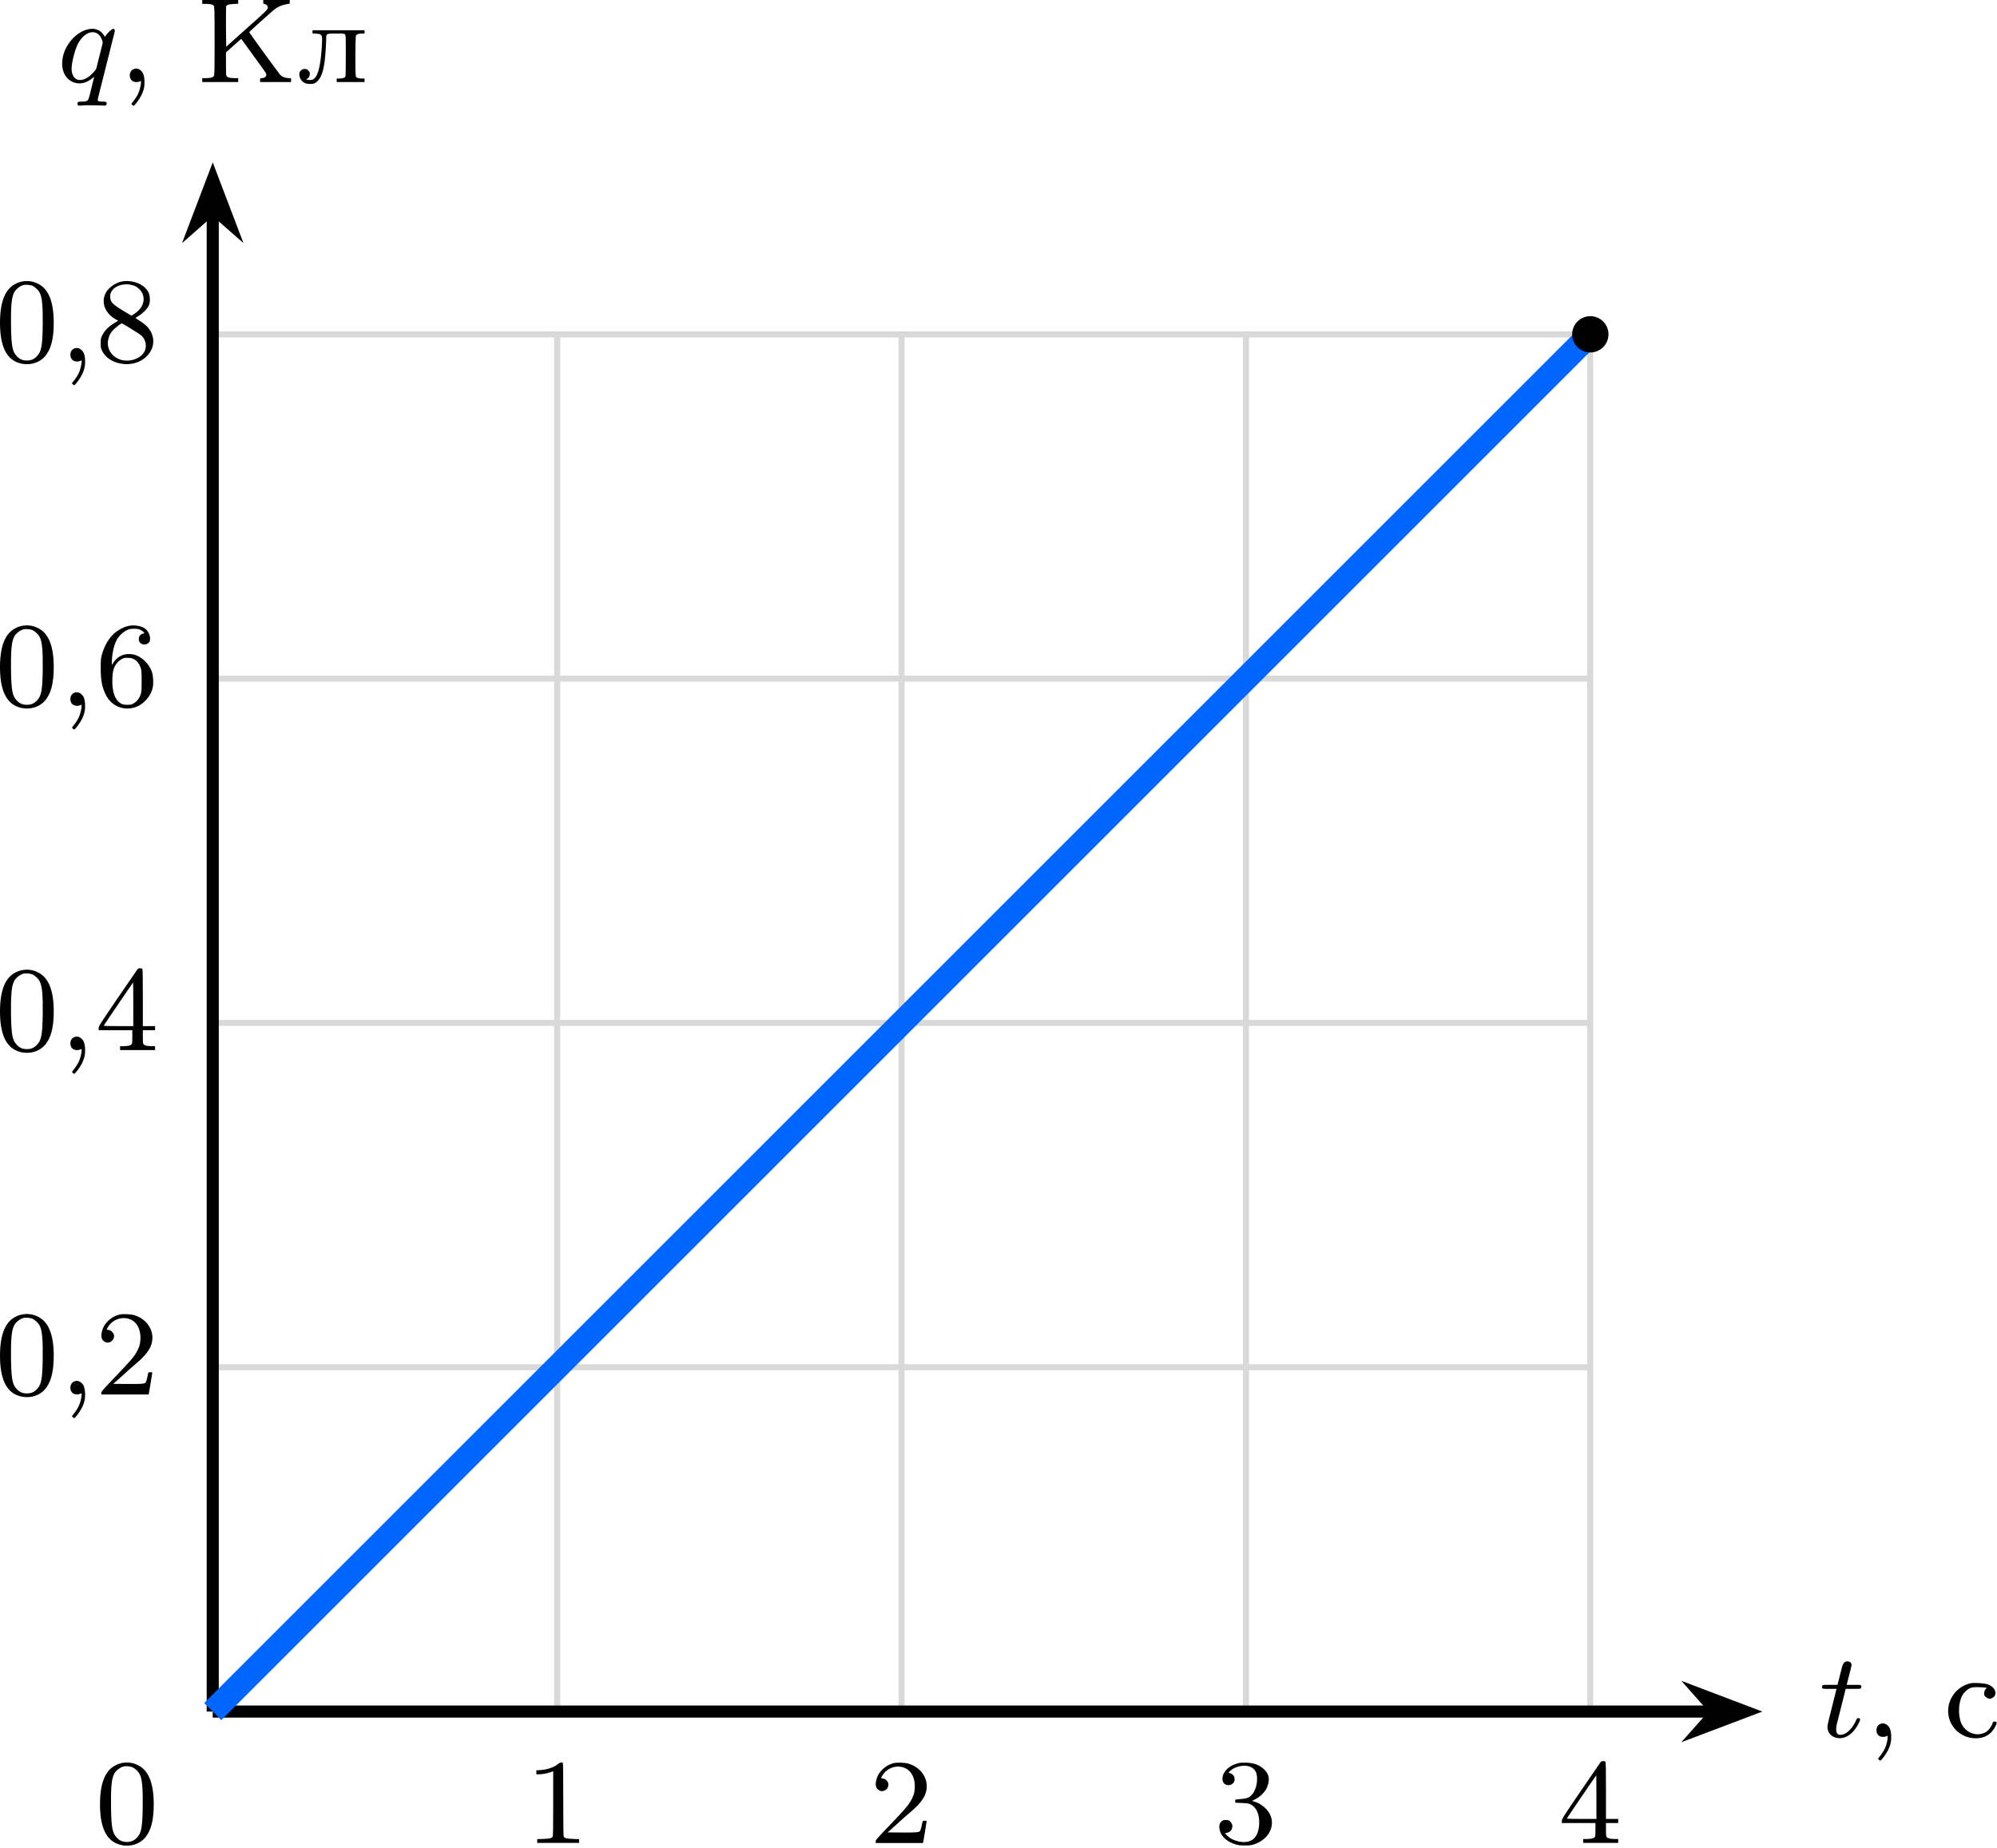
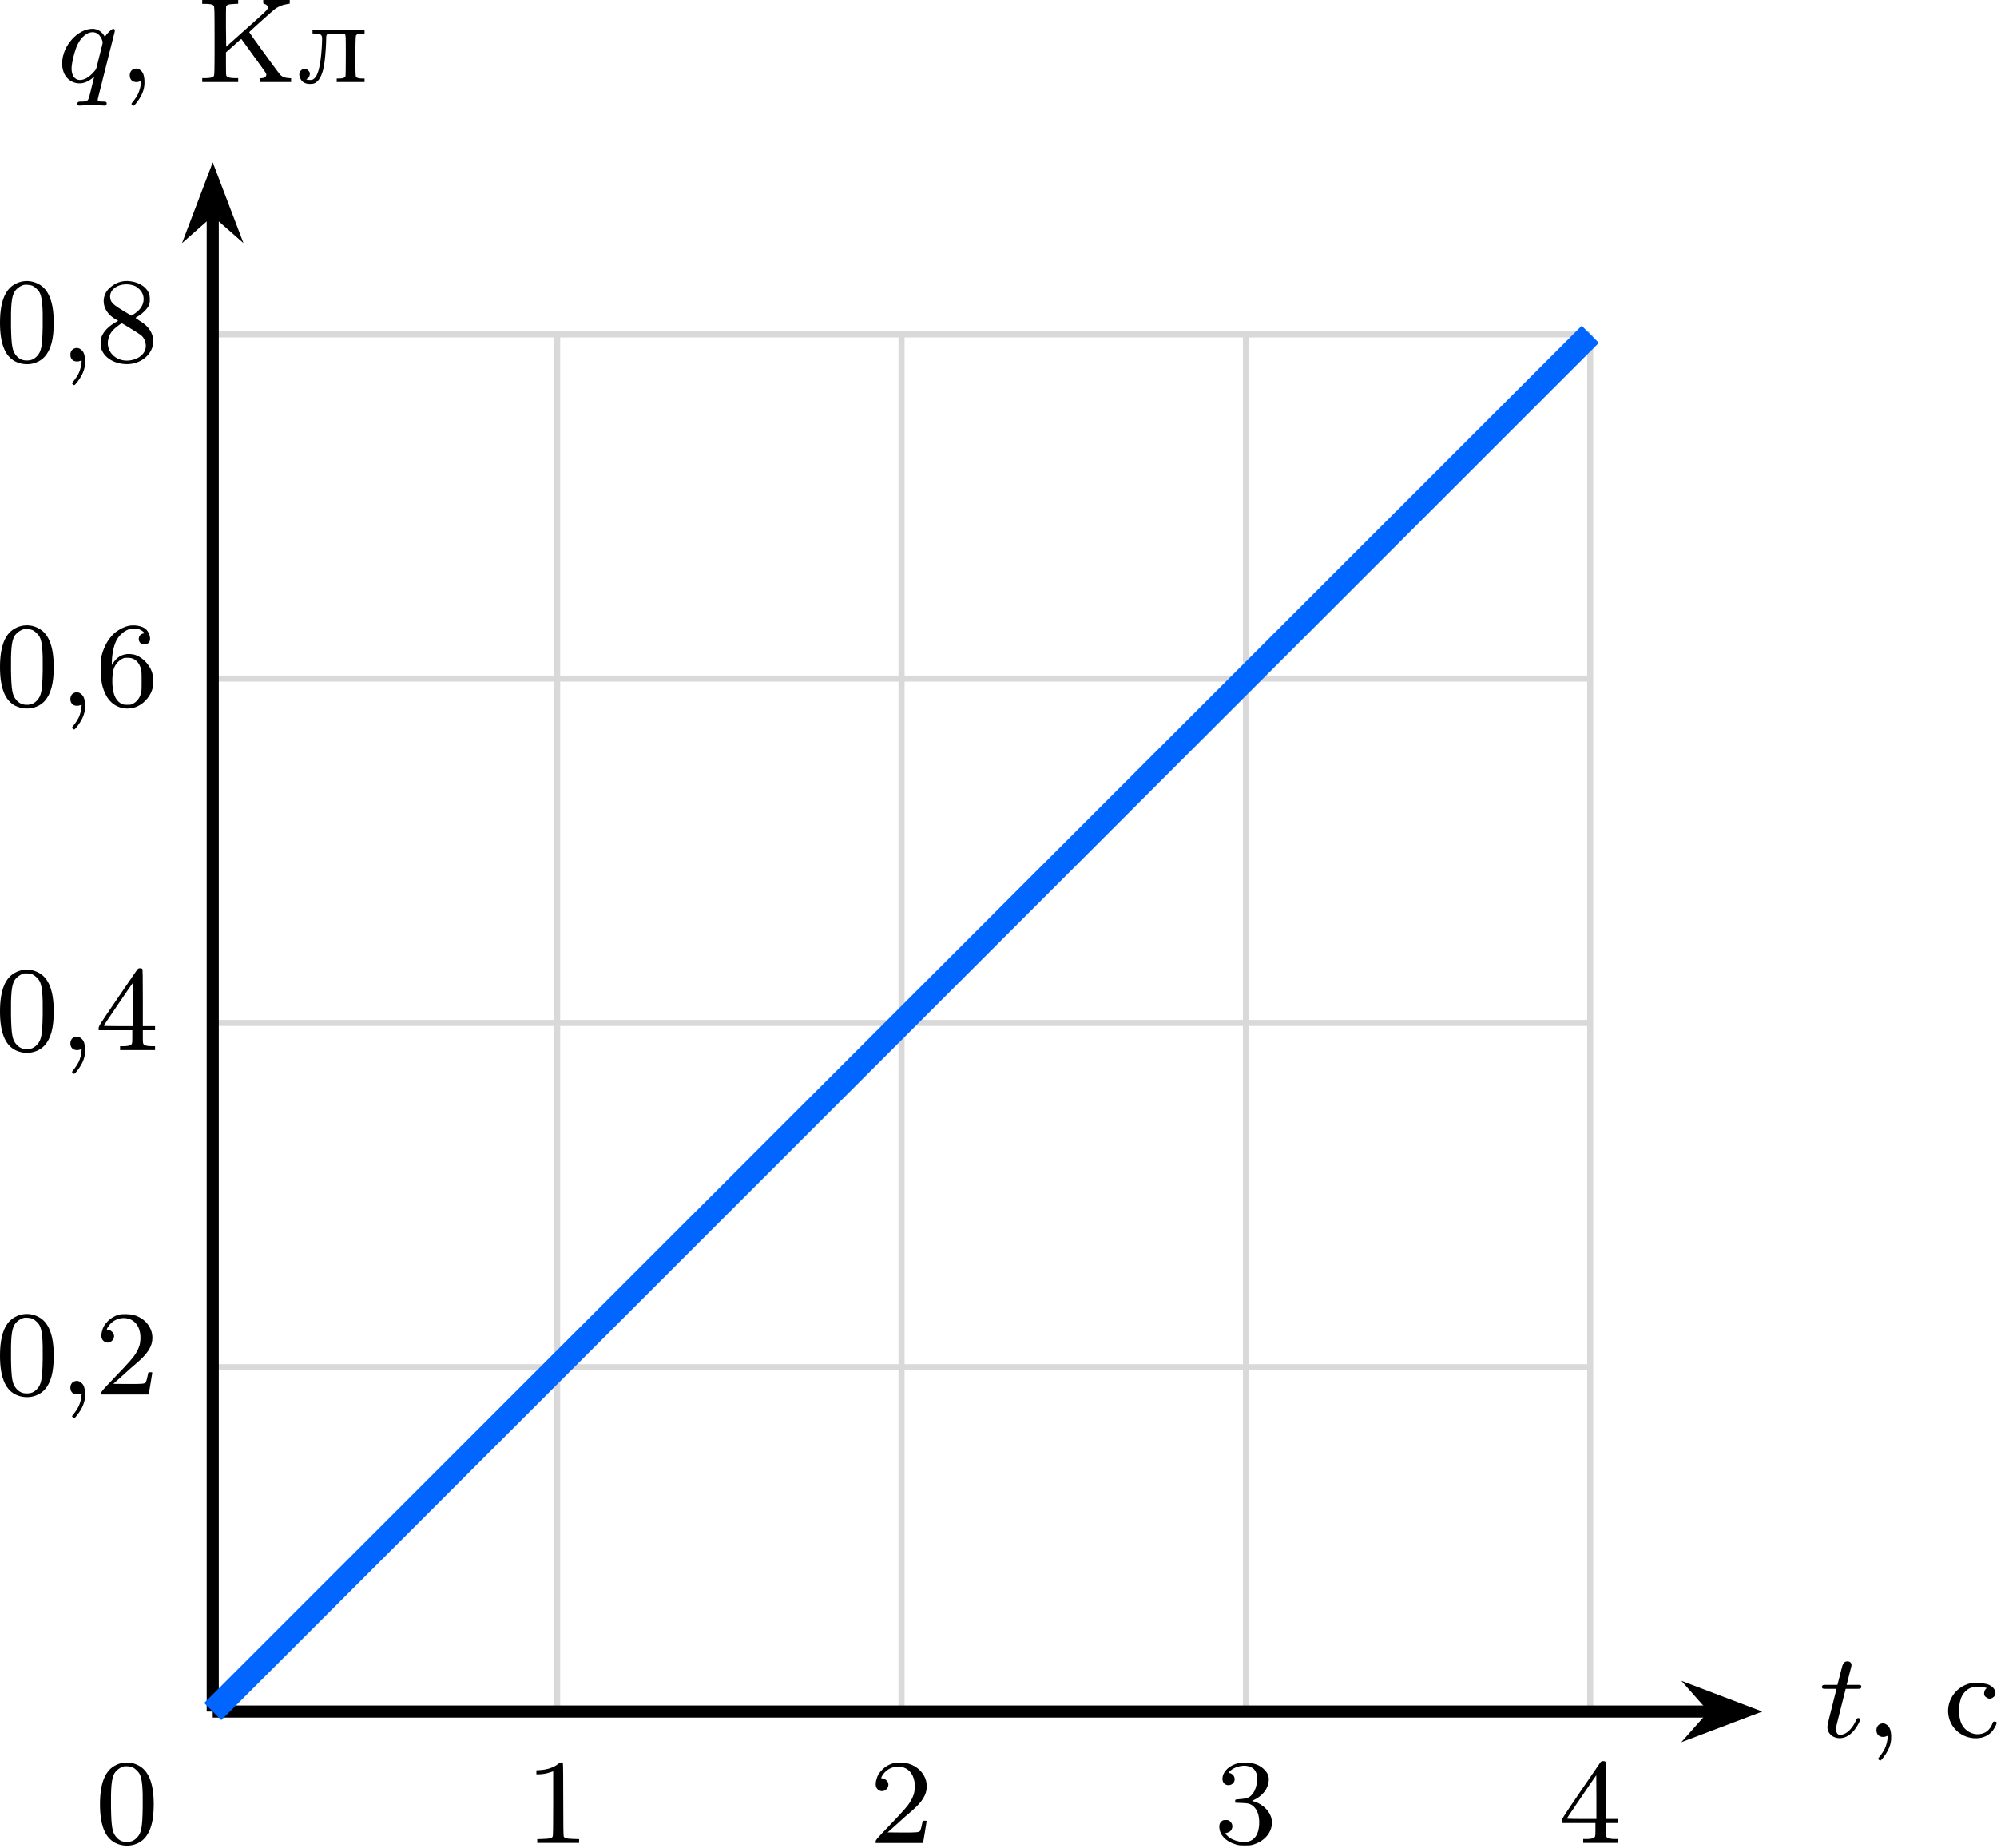
<svg xmlns="http://www.w3.org/2000/svg" xmlns:xlink="http://www.w3.org/1999/xlink" version="1.1" width="170.95pt" height="158.219pt" viewBox="-66.361 -66.656 131.5 121.707">
  <defs>
    <path id="g1-44" d="M.964-.853C.646-.709 .646-.175 .972-.04C1.1 .008 1.227 .008 1.363-.04L1.467-.08V.016C1.467 .207 1.371 .582 1.267 .789C1.211 .909 1.092 1.092 1.004 1.203C.909 1.315 .837 1.419 .837 1.427C.837 1.467 .94 1.554 .98 1.554C1.044 1.554 1.355 1.14 1.482 .885C1.658 .534 1.714 .247 1.698-.104C1.682-.406 1.618-.606 1.498-.725C1.339-.893 1.164-.94 .964-.853Z" />
    <path id="g1-48" d="M1.753-5.268C1.666-5.252 1.498-5.197 1.379-5.133C.669-4.798 .327-3.945 .327-2.55C.327-1.196 .654-.367 1.315-.016C1.969 .319 2.782 .199 3.252-.303C3.674-.757 3.866-1.467 3.866-2.55C3.866-3.945 3.523-4.798 2.813-5.133C2.479-5.3 2.128-5.34 1.753-5.268ZM2.487-4.981C2.654-4.894 2.861-4.694 2.933-4.551C3.108-4.224 3.156-3.626 3.14-2.319C3.116-1.012 3.053-.669 2.766-.359C2.566-.151 2.383-.072 2.096-.072S1.626-.151 1.427-.359C1.14-.669 1.076-1.012 1.052-2.319C1.036-3.626 1.084-4.224 1.259-4.551C1.355-4.75 1.618-4.965 1.857-5.037C1.993-5.085 2.343-5.053 2.487-4.981Z" />
    <path id="g1-49" d="M2.192-5.22C1.929-4.989 1.482-4.838 1.02-4.806L.749-4.79V-4.655V-4.527H.901C1.124-4.527 1.419-4.575 1.65-4.655L1.857-4.726V-2.59C1.857-.964 1.849-.446 1.817-.414C1.737-.311 1.634-.287 1.219-.271L.805-.255V-.135V-.008H2.184H3.563V-.135V-.255L3.148-.271C2.742-.287 2.63-.311 2.558-.414C2.527-.446 2.519-1.02 2.519-2.837C2.519-4.144 2.511-5.236 2.495-5.26C2.471-5.34 2.303-5.316 2.192-5.22Z" />
    <path id="g1-50" d="M1.586-5.26C1.315-5.189 1.044-5.037 .853-4.838C.646-4.639 .526-4.439 .462-4.176C.367-3.826 .422-3.602 .63-3.475C.98-3.26 1.411-3.69 1.196-4.041C1.124-4.16 .972-4.256 .861-4.256S.757-4.296 .869-4.471C1.196-4.981 1.857-5.181 2.391-4.918C2.798-4.71 3.021-4.24 2.989-3.626C2.973-3.3 2.893-3.053 2.702-2.734C2.519-2.431 2.271-2.144 1.299-1.132C.486-.279 .414-.199 .414-.104V0H1.977H3.531L3.547-.08C3.555-.128 3.602-.414 3.658-.733C3.706-1.044 3.754-1.339 3.762-1.387C3.778-1.467 3.778-1.467 3.642-1.467C3.515-1.467 3.507-1.467 3.491-1.355C3.459-1.164 3.387-.893 3.347-.813C3.292-.701 3.14-.685 2.096-.693L1.203-.701L1.809-1.243C2.136-1.546 2.55-1.913 2.726-2.056C3.475-2.694 3.778-3.172 3.778-3.73C3.778-4.415 3.3-5.013 2.574-5.228C2.335-5.3 1.793-5.316 1.586-5.26Z" />
    <path id="g1-51" d="M1.618-5.26C1.036-5.125 .614-4.734 .574-4.288C.55-4.001 .709-3.81 .972-3.81C1.283-3.81 1.474-4.129 1.323-4.407C1.267-4.511 1.108-4.615 1.004-4.615C.909-4.615 1.14-4.83 1.331-4.926C1.921-5.212 2.55-5.117 2.758-4.702C2.941-4.352 2.845-3.618 2.582-3.276C2.375-3.005 2.256-2.941 1.817-2.901C1.634-2.885 1.467-2.869 1.443-2.861S1.403-2.813 1.411-2.75L1.419-2.654L1.841-2.638C2.184-2.622 2.287-2.606 2.399-2.558C2.805-2.367 3.021-1.897 2.989-1.243C2.941-.335 2.479 .056 1.674-.096C1.339-.167 1.068-.295 .885-.486L.733-.638L.861-.669C1.044-.725 1.132-.797 1.18-.909C1.267-1.108 1.227-1.283 1.06-1.435C.996-1.498 .956-1.514 .789-1.514C.63-1.514 .59-1.498 .518-1.435C.383-1.307 .351-1.203 .367-1.004C.406-.51 .805-.096 1.435 .088C1.626 .151 1.722 .159 2.048 .159C2.407 .159 2.463 .151 2.694 .072C3.427-.183 3.873-.789 3.826-1.435C3.786-1.993 3.308-2.527 2.678-2.726L2.519-2.774L2.75-2.893C3.021-3.029 3.332-3.324 3.451-3.555C3.499-3.634 3.555-3.786 3.579-3.881C3.674-4.256 3.618-4.519 3.379-4.782C3.076-5.117 2.686-5.276 2.144-5.292C1.921-5.3 1.745-5.292 1.618-5.26Z" />
    <path id="g1-52" d="M2.774-5.3C2.734-5.244 2.152-4.392 1.467-3.395C.295-1.674 .239-1.578 .239-1.451V-1.315H1.347H2.455V-.885C2.455-.518 2.447-.446 2.407-.391C2.335-.303 2.176-.271 1.881-.263H1.65V-.135V-.008H2.798H3.953V-.135V-.263H3.722C3.427-.271 3.268-.303 3.196-.391C3.156-.446 3.148-.518 3.148-.885V-1.315H3.555H3.953V-1.451V-1.586H3.555H3.148V-3.451C3.148-4.87 3.14-5.332 3.108-5.364C3.092-5.38 3.021-5.396 2.965-5.396C2.869-5.396 2.837-5.38 2.774-5.3ZM2.519-3.029V-1.586H1.538C.925-1.586 .566-1.594 .574-1.618C.582-1.65 2.495-4.463 2.511-4.463C2.511-4.463 2.519-3.818 2.519-3.029Z" />
    <path id="g1-54" d="M2.168-5.26C1.945-5.212 1.626-5.053 1.387-4.878C.948-4.543 .606-3.977 .438-3.324C.383-3.108 .375-2.981 .375-2.487C.375-1.65 .462-1.219 .725-.701C1.076-.024 1.785 .303 2.511 .128C3.124-.008 3.698-.622 3.81-1.259C3.858-1.554 3.826-2 3.746-2.24C3.555-2.79 3.021-3.292 2.519-3.387C1.969-3.491 1.522-3.308 1.227-2.877L1.108-2.686V-2.853C1.108-3.371 1.235-3.993 1.419-4.328C1.554-4.591 1.833-4.862 2.088-4.981C2.271-5.069 2.319-5.077 2.558-5.077C2.774-5.077 2.861-5.069 2.973-5.013C3.18-4.918 3.316-4.766 3.188-4.766C3.1-4.766 2.965-4.678 2.925-4.591C2.829-4.407 2.893-4.176 3.053-4.089C3.244-3.993 3.499-4.057 3.587-4.232C3.698-4.447 3.563-4.878 3.324-5.069C3.084-5.268 2.574-5.356 2.168-5.26ZM2.574-3.068C2.766-2.965 2.917-2.766 3.005-2.511C3.061-2.343 3.068-2.248 3.068-1.65C3.068-1.028 3.068-.956 3.005-.757C2.917-.494 2.758-.287 2.542-.167C2.399-.08 2.359-.072 2.128-.072C1.921-.072 1.849-.088 1.745-.135C1.307-.375 1.116-.901 1.14-1.777C1.156-2.271 1.219-2.503 1.395-2.758C1.514-2.925 1.73-3.092 1.897-3.148C1.945-3.164 2.088-3.172 2.2-3.164C2.367-3.156 2.447-3.14 2.574-3.068Z" />
    <path id="g1-56" d="M1.698-5.26C1.323-5.165 .909-4.87 .733-4.575C.375-3.953 .622-3.212 1.323-2.805L1.522-2.686L1.267-2.534C.909-2.319 .638-2.048 .486-1.753C.375-1.522 .375-1.506 .375-1.211C.375-.933 .375-.893 .47-.701C.725-.191 1.291 .128 1.977 .167C3.26 .239 4.192-.877 3.706-1.905C3.563-2.2 3.332-2.447 2.957-2.67C2.798-2.774 2.67-2.861 2.67-2.877C2.67-2.885 2.75-2.941 2.853-2.997C3.116-3.148 3.427-3.459 3.531-3.674C3.595-3.826 3.61-3.889 3.61-4.105C3.61-4.423 3.523-4.631 3.3-4.854C2.941-5.22 2.248-5.396 1.698-5.26ZM2.558-5.005C2.821-4.91 3.084-4.639 3.156-4.392C3.228-4.176 3.212-3.929 3.108-3.706C3.013-3.499 2.861-3.332 2.606-3.156L2.399-3.021L1.865-3.339C1.259-3.706 1.076-3.866 1.02-4.089C.861-4.647 1.395-5.117 2.144-5.085C2.295-5.077 2.447-5.045 2.558-5.005ZM2.359-2.168C2.67-1.985 2.981-1.777 3.045-1.722C3.332-1.482 3.435-.996 3.26-.669C3.021-.207 2.335 .04 1.753-.104C1.1-.271 .717-.877 .877-1.49C.94-1.753 1.028-1.905 1.219-2.104C1.371-2.256 1.714-2.519 1.769-2.519C1.785-2.519 2.048-2.359 2.359-2.168Z" />
    <path id="g1-202" d="M.327-5.284V-5.157H.558C.853-5.157 1.02-5.117 1.084-5.037C1.132-4.973 1.14-4.814 1.14-2.71S1.132-.446 1.084-.391C1.02-.303 .853-.271 .558-.263H.327V-.135V-.008H1.514H2.694V-.135V-.263H2.463C2.168-.271 2.008-.303 1.937-.391C1.889-.446 1.889-.534 1.889-1.203V-1.961L2.327-2.351C2.566-2.566 2.79-2.766 2.829-2.798L2.901-2.845L3.682-1.769C4.121-1.172 4.487-.646 4.519-.598C4.607-.414 4.471-.263 4.224-.263C4.144-.263 4.136-.255 4.136-.135V-.008H5.157H6.177V-.135V-.255L5.97-.271C5.746-.287 5.579-.359 5.452-.494C5.348-.606 3.419-3.26 3.419-3.292S4.886-4.639 5.109-4.814C5.324-4.973 5.603-5.093 5.866-5.133L6.089-5.173V-5.292V-5.412H5.212H4.344V-5.284C4.344-5.173 4.352-5.165 4.431-5.149C4.559-5.125 4.647-5.021 4.647-4.91C4.647-4.782 4.551-4.694 3.116-3.419L1.905-2.335L1.889-3.618C1.889-4.328 1.889-4.933 1.897-4.965C1.929-5.093 2.048-5.133 2.383-5.149L2.694-5.165V-5.284V-5.412H1.514H.327Z" />
    <path id="g1-235" d="M1.012-3.316V-3.212L1.259-3.196C1.482-3.18 1.514-3.172 1.578-3.1C1.658-3.013 1.658-2.949 1.618-2.232C1.578-1.626 1.506-1.132 1.419-.813C1.323-.494 1.259-.359 1.124-.239C1.028-.159 .996-.143 .845-.143C.646-.143 .55-.183 .654-.223C.749-.247 .837-.406 .837-.55C.837-.638 .813-.685 .733-.765C.646-.853 .614-.869 .494-.869S.335-.853 .247-.765S.143-.646 .143-.51C.143-.406 .167-.319 .231-.199C.343 .008 .55 .12 .845 .12C1.092 .12 1.211 .072 1.363-.088C1.586-.335 1.722-.709 1.809-1.355C1.857-1.722 1.913-2.519 1.913-2.869C1.913-3.204 1.921-3.204 2.558-3.204C3.045-3.204 3.092-3.204 3.148-3.148C3.204-3.084 3.204-3.045 3.204-1.769C3.204-1.004 3.196-.414 3.18-.375C3.14-.287 2.997-.239 2.766-.239H2.606V-.12V-.008H3.523H4.439V-.12V-.239H4.28C4.041-.239 3.897-.287 3.866-.375C3.818-.486 3.826-2.973 3.873-3.068C3.913-3.156 4.049-3.204 4.28-3.204H4.439V-3.308V-3.419H2.726H1.012Z" />
    <path id="g1-241" d="M1.753-3.539C.725-3.316 .072-2.271 .327-1.275C.518-.518 1.18 .024 1.961 .08C2.447 .112 2.837-.024 3.132-.327C3.3-.51 3.491-.853 3.467-.948C3.459-1.028 3.244-1.044 3.22-.964C3.045-.422 2.646-.143 2.12-.183C1.714-.223 1.347-.478 1.164-.853C.925-1.339 .933-2.208 1.188-2.702C1.283-2.901 1.498-3.116 1.69-3.204C1.825-3.268 1.881-3.276 2.184-3.284C2.375-3.284 2.598-3.268 2.678-3.26L2.821-3.228L2.742-3.148C2.646-3.045 2.614-2.845 2.67-2.726C2.726-2.622 2.901-2.519 3.013-2.519S3.292-2.622 3.347-2.726C3.491-3.005 3.26-3.347 2.853-3.475C2.63-3.547 1.969-3.587 1.753-3.539Z" />
    <path id="g0-113" d="M3.794-3.284C3.802-3.316 3.81-3.363 3.81-3.403C3.81-3.451 3.778-3.515 3.706-3.515C3.61-3.515 3.284-3.204 3.156-2.981C3.068-3.156 2.829-3.515 2.335-3.515C1.387-3.515 .343-2.407 .343-1.227C.343-.399 .877 .08 1.49 .08C1.889 .08 2.216-.151 2.455-.359C2.447-.335 2.2 .669 2.168 .805C2.048 1.267 2.048 1.275 1.546 1.283C1.451 1.283 1.347 1.283 1.347 1.435C1.347 1.482 1.387 1.546 1.467 1.546C1.57 1.546 1.753 1.53 1.857 1.522H2.279C2.917 1.522 3.061 1.546 3.124 1.546C3.156 1.546 3.276 1.546 3.276 1.395C3.276 1.283 3.164 1.283 3.068 1.283C2.686 1.283 2.686 1.235 2.686 1.164C2.686 1.156 2.686 1.116 2.718 .996L3.794-3.284ZM2.614-.988C2.582-.869 2.582-.845 2.447-.693C2.032-.207 1.682-.143 1.514-.143C1.148-.143 .964-.478 .964-.893C.964-1.267 1.18-2.12 1.355-2.471C1.586-2.957 1.977-3.292 2.343-3.292C2.877-3.292 3.013-2.67 3.013-2.614C3.013-2.582 2.997-2.527 2.989-2.487L2.614-.988Z" />
    <path id="g0-116" d="M1.761-3.172H2.542C2.694-3.172 2.79-3.172 2.79-3.324C2.79-3.435 2.686-3.435 2.55-3.435H1.825L2.112-4.567C2.144-4.686 2.144-4.726 2.144-4.734C2.144-4.902 2.016-4.981 1.881-4.981C1.61-4.981 1.554-4.766 1.467-4.407L1.219-3.435H.454C.303-3.435 .199-3.435 .199-3.284C.199-3.172 .303-3.172 .438-3.172H1.156L.677-1.259C.63-1.06 .558-.781 .558-.669C.558-.191 .948 .08 1.371 .08C2.224 .08 2.71-1.044 2.71-1.14C2.71-1.227 2.638-1.243 2.59-1.243C2.503-1.243 2.495-1.211 2.439-1.092C2.279-.709 1.881-.143 1.395-.143C1.227-.143 1.132-.255 1.132-.518C1.132-.669 1.156-.757 1.18-.861L1.761-3.172Z" />
  </defs>
  <g id="page1">
    <path d="M-52.352 46.074H38.359M-52.352 23.395H38.359M-52.352 .719H38.359M-52.352-21.961H38.359M-52.352-44.629H38.359M-52.352 46.074V-44.637M-29.672 46.074V-44.637M-6.996 46.074V-44.637M15.684 46.074V-44.637M38.352 46.074V-44.637" stroke="#d9d9d9" fill="none" stroke-width=".399" stroke-miterlimit="10" />
    <path d="M-52.352 46.074H46.477" stroke="#000" fill="none" stroke-width=".797" stroke-miterlimit="10" />
    <path d="M48.562 46.074L45.723 44.996L46.676 46.074L45.723 47.148Z" />
    <path d="M48.562 46.074L45.723 44.996L46.676 46.074L45.723 47.148Z" stroke="#000" fill="none" stroke-width=".797" stroke-miterlimit="10" />
    <g transform="matrix(1 0 0 1 105.7671 1.6765)">
      <use x="-52.351" y="46.073" xlink:href="#g0-116" />
      <use x="-49.293" y="46.073" xlink:href="#g1-44" />
      <use x="-44.119" y="46.073" xlink:href="#g1-241" />
    </g>
    <path d="M-52.352 46.074V-52.754" stroke="#000" fill="none" stroke-width=".797" stroke-miterlimit="10" />
    <path d="M-52.352-54.84L-53.43-52.004L-52.352-52.953L-51.273-52.004Z" />
    <path d="M-52.352-54.84L-53.43-52.004L-52.352-52.953L-51.273-52.004Z" stroke="#000" fill="none" stroke-width=".797" stroke-miterlimit="10" />
    <g transform="matrix(1 0 0 1 -10.2604 -107.3169)">
      <use x="-52.351" y="46.073" xlink:href="#g0-113" />
      <use x="-48.284" y="46.073" xlink:href="#g1-44" />
      <use x="-43.11" y="46.073" xlink:href="#g1-202" />
      <use x="-36.534" y="46.073" xlink:href="#g1-235" />
    </g>
    <path d="M-52.352 46.074L38.359-44.637" stroke="#06f" fill="none" stroke-width="1.594" stroke-miterlimit="10" />
-     <path d="M39.555-44.637C39.555-45.297 39.02-45.832 38.359-45.832C37.699-45.832 37.164-45.297 37.164-44.637C37.164-43.977 37.699-43.441 38.359-43.441C39.02-43.441 39.555-43.977 39.555-44.637Z" />
    <g transform="matrix(1 0 0 1 -14.337 -20.8819)">
      <use x="-52.351" y="46.073" xlink:href="#g1-48" />
      <use x="-48.118" y="46.073" xlink:href="#g1-44" />
      <use x="-45.766" y="46.073" xlink:href="#g1-50" />
    </g>
    <g transform="matrix(1 0 0 1 -14.337 -43.55942)">
      <use x="-52.351" y="46.073" xlink:href="#g1-48" />
      <use x="-48.118" y="46.073" xlink:href="#g1-44" />
      <use x="-45.766" y="46.073" xlink:href="#g1-52" />
    </g>
    <g transform="matrix(1 0 0 1 -14.337 -66.237)">
      <use x="-52.351" y="46.073" xlink:href="#g1-48" />
      <use x="-48.118" y="46.073" xlink:href="#g1-44" />
      <use x="-45.766" y="46.073" xlink:href="#g1-54" />
    </g>
    <g transform="matrix(1 0 0 1 -14.337 -88.9145)">
      <use x="-52.351" y="46.073" xlink:href="#g1-48" />
      <use x="-48.118" y="46.073" xlink:href="#g1-44" />
      <use x="-45.766" y="46.073" xlink:href="#g1-56" />
    </g>
    <g transform="matrix(1 0 0 1 20.5609 8.6596)">
      <use x="-52.351" y="46.073" xlink:href="#g1-49" />
    </g>
    <g transform="matrix(1 0 0 1 43.23848 8.6596)">
      <use x="-52.351" y="46.073" xlink:href="#g1-50" />
    </g>
    <g transform="matrix(1 0 0 1 65.916 8.6596)">
      <use x="-52.351" y="46.073" xlink:href="#g1-51" />
    </g>
    <g transform="matrix(1 0 0 1 88.5936 8.6596)">
      <use x="-52.351" y="46.073" xlink:href="#g1-52" />
    </g>
    <g transform="matrix(1 0 0 1 -7.7521 8.6596)">
      <use x="-52.351" y="46.073" xlink:href="#g1-48" />
    </g>
  </g>
</svg>
